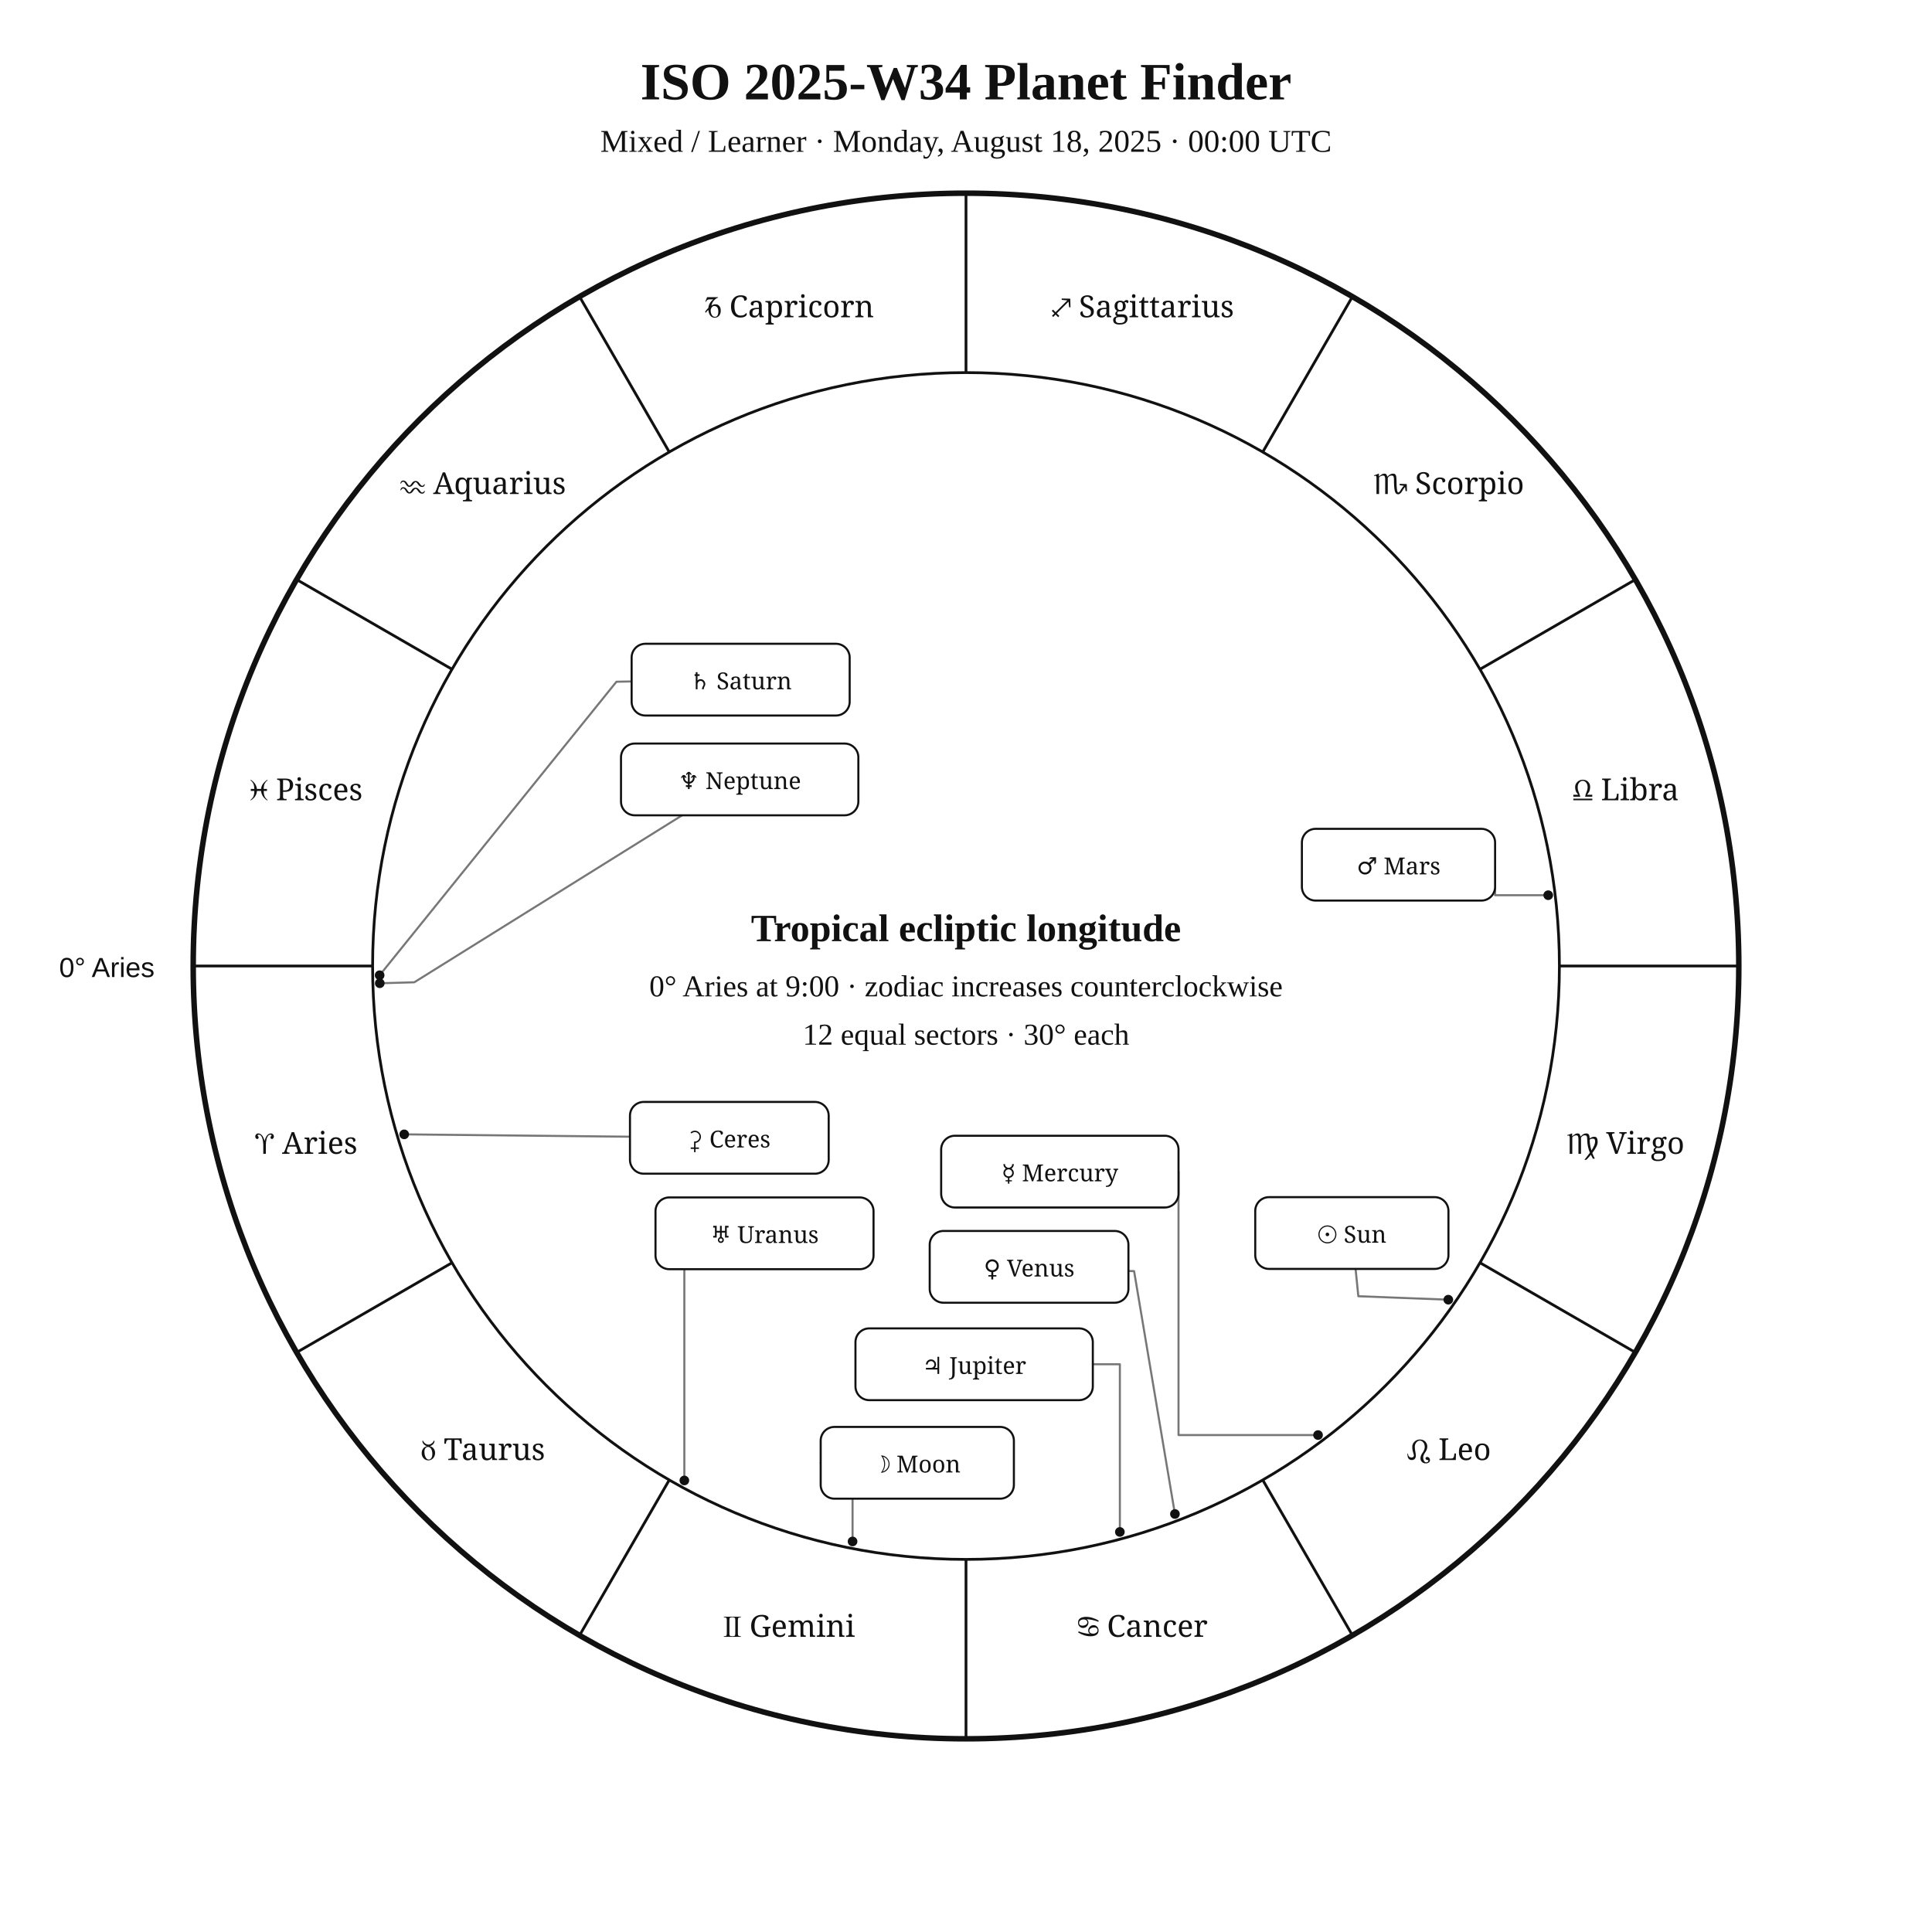
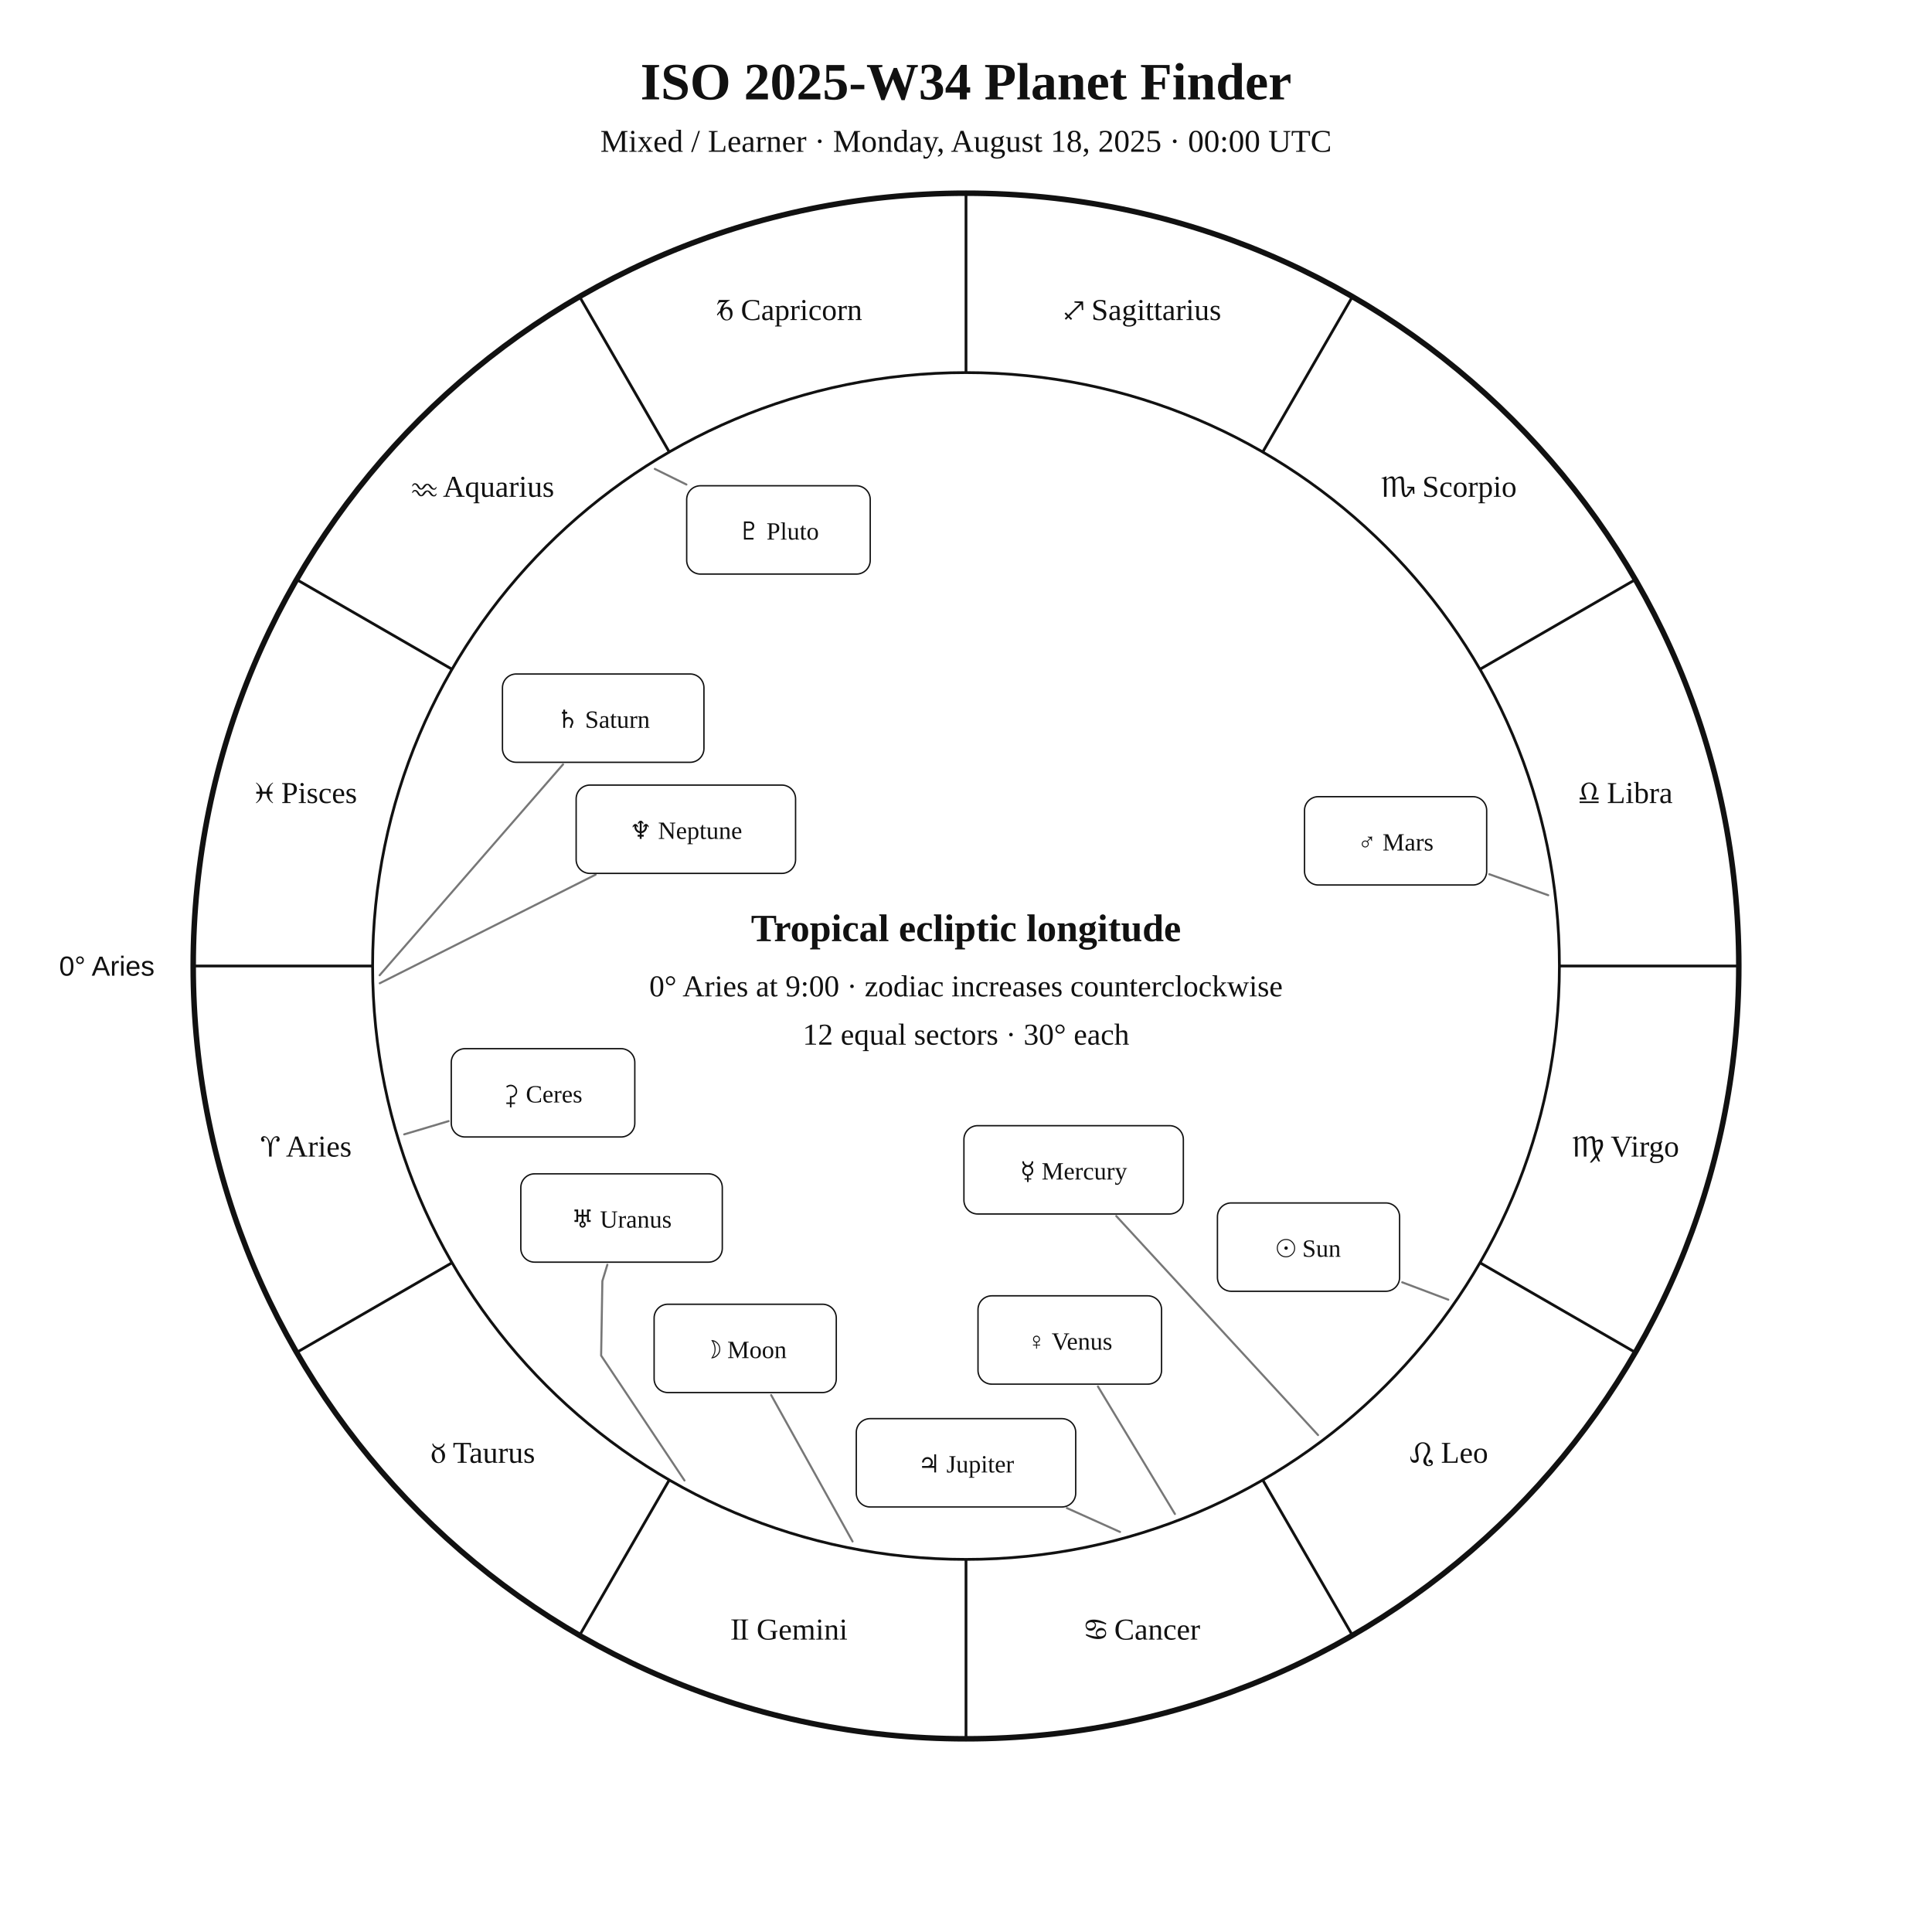
<svg xmlns="http://www.w3.org/2000/svg" width="1400" height="1400" viewBox="0 0 1400 1400">
  <rect width="100%" height="100%" fill="white" />
-   <style>text{font-family:Georgia,"Times New Roman",serif;fill:#111}.sans{font-family:Arial,Helvetica,sans-serif}.symbol{font-family:"Arial Unicode MS","Segoe UI Symbol","Noto Sans Symbols 2","Apple Symbols",serif;font-variant-emoji:text;fill:#111}</style>
+   <style>text{font-family:Georgia,"Times New Roman",serif;fill:#111!important;color:#111!important;-webkit-text-fill-color:#111!important}.sans{font-family:Arial,Helvetica,sans-serif}</style>
  <text x="700" y="72" text-anchor="middle" font-size="38" font-weight="700">ISO 2025-W34 Planet Finder</text>
  <text x="700" y="110" text-anchor="middle" font-size="23">Mixed / Learner · Monday, August 18, 2025 · 00:00 UTC</text>
  <circle cx="700" cy="700" r="560" fill="none" stroke="#111" stroke-width="4" />
  <circle cx="700" cy="700" r="430" fill="none" stroke="#111" stroke-width="2" />
  <line x1="270.0" y1="700.0" x2="140.0" y2="700.0" stroke="#111" stroke-width="2" />
  <line x1="327.6" y1="915.0" x2="215.0" y2="980.0" stroke="#111" stroke-width="2" />
  <line x1="485.0" y1="1072.4" x2="420.0" y2="1185.0" stroke="#111" stroke-width="2" />
  <line x1="700.0" y1="1130.0" x2="700.0" y2="1260.0" stroke="#111" stroke-width="2" />
  <line x1="915.0" y1="1072.4" x2="980.0" y2="1185.0" stroke="#111" stroke-width="2" />
  <line x1="1072.4" y1="915.0" x2="1185.0" y2="980.0" stroke="#111" stroke-width="2" />
  <line x1="1130.0" y1="700.0" x2="1260.0" y2="700.0" stroke="#111" stroke-width="2" />
  <line x1="1072.4" y1="485.0" x2="1185.0" y2="420.0" stroke="#111" stroke-width="2" />
  <line x1="915.0" y1="327.6" x2="980.0" y2="215.0" stroke="#111" stroke-width="2" />
  <line x1="700.0" y1="270.0" x2="700.0" y2="140.0" stroke="#111" stroke-width="2" />
  <line x1="485.0" y1="327.6" x2="420.0" y2="215.0" stroke="#111" stroke-width="2" />
  <line x1="327.6" y1="485.0" x2="215.0" y2="420.0" stroke="#111" stroke-width="2" />
-   <text class="symbol" x="221.9" y="836.1" text-anchor="middle" font-size="22">♈︎ Aries</text>
-   <text class="symbol" x="350.0" y="1058.0" text-anchor="middle" font-size="22">♉︎ Taurus</text>
-   <text class="symbol" x="571.9" y="1186.1" text-anchor="middle" font-size="22">♊︎ Gemini</text>
-   <text class="symbol" x="828.1" y="1186.1" text-anchor="middle" font-size="22">♋︎ Cancer</text>
-   <text class="symbol" x="1050.0" y="1058.0" text-anchor="middle" font-size="22">♌︎ Leo</text>
-   <text class="symbol" x="1178.1" y="836.1" text-anchor="middle" font-size="22">♍︎ Virgo</text>
-   <text class="symbol" x="1178.1" y="579.9" text-anchor="middle" font-size="22">♎︎ Libra</text>
-   <text class="symbol" x="1050.0" y="358.0" text-anchor="middle" font-size="22">♏︎ Scorpio</text>
-   <text class="symbol" x="828.1" y="229.9" text-anchor="middle" font-size="22">♐︎ Sagittarius</text>
-   <text class="symbol" x="571.9" y="229.9" text-anchor="middle" font-size="22">♑︎ Capricorn</text>
-   <text class="symbol" x="350.0" y="358.0" text-anchor="middle" font-size="22">♒︎ Aquarius</text>
-   <text class="symbol" x="221.9" y="579.9" text-anchor="middle" font-size="22">♓︎ Pisces</text>
-   <text x="112" y="708" text-anchor="end" font-size="20" class="sans">0° Aries</text>
-   <polyline points="1049.5,941.8 984.3,939.3 982.3,919.5" fill="none" stroke="#777" stroke-width="1.5" stroke-linejoin="round" stroke-linecap="round" />
-   <circle cx="1049.5" cy="941.8" r="3.5" fill="#111" />
-   <polyline points="617.8,1117.0 617.8,1060.0 594.7,1060.0" fill="none" stroke="#777" stroke-width="1.5" stroke-linejoin="round" stroke-linecap="round" />
-   <circle cx="617.8" cy="1117.0" r="3.5" fill="#111" />
-   <polyline points="955.1,1039.9 854.0,1039.9 854.0,849.0" fill="none" stroke="#777" stroke-width="1.5" stroke-linejoin="round" stroke-linecap="round" />
-   <circle cx="955.1" cy="1039.9" r="3.5" fill="#111" />
-   <polyline points="851.4,1097.1 821.8,921.1 817.7,921.0" fill="none" stroke="#777" stroke-width="1.5" stroke-linejoin="round" stroke-linecap="round" />
-   <circle cx="851.4" cy="1097.1" r="3.5" fill="#111" />
-   <polyline points="1121.9,648.7 1083.4,648.7 1083.4,626.6" fill="none" stroke="#777" stroke-width="1.5" stroke-linejoin="round" stroke-linecap="round" />
-   <circle cx="1121.9" cy="648.7" r="3.5" fill="#111" />
-   <polyline points="811.5,1110.1 811.5,988.6 791.9,988.6" fill="none" stroke="#777" stroke-width="1.5" stroke-linejoin="round" stroke-linecap="round" />
-   <circle cx="811.5" cy="1110.1" r="3.5" fill="#111" />
-   <polyline points="275.1,706.7 446.7,494.0 457.7,493.8" fill="none" stroke="#777" stroke-width="1.5" stroke-linejoin="round" stroke-linecap="round" />
-   <circle cx="275.1" cy="706.7" r="3.5" fill="#111" />
-   <polyline points="495.9,1072.8 495.9,893.7 475.0,893.7" fill="none" stroke="#777" stroke-width="1.5" stroke-linejoin="round" stroke-linecap="round" />
-   <circle cx="495.9" cy="1072.8" r="3.5" fill="#111" />
-   <polyline points="275.2,712.5 300.2,711.8 494.3,590.8" fill="none" stroke="#777" stroke-width="1.5" stroke-linejoin="round" stroke-linecap="round" />
-   <circle cx="275.2" cy="712.5" r="3.5" fill="#111" />
-   <polyline points="292.9,822.0 456.5,823.7" fill="none" stroke="#777" stroke-width="1.5" stroke-linejoin="round" stroke-linecap="round" />
-   <circle cx="292.9" cy="822.0" r="3.5" fill="#111" />
-   <rect x="909.6" y="867.5" width="140.0" height="52.0" rx="10" fill="white" stroke="#111" stroke-width="1.5" />
-   <text class="symbol" x="979.6" y="900.5" text-anchor="middle" font-size="17">☉︎ Sun</text>
-   <rect x="594.7" y="1034.0" width="140.0" height="52.0" rx="10" fill="white" stroke="#111" stroke-width="1.5" />
-   <text class="symbol" x="664.7" y="1067.0" text-anchor="middle" font-size="17">☽︎ Moon</text>
-   <rect x="682.0" y="823.0" width="172.0" height="52.0" rx="10" fill="white" stroke="#111" stroke-width="1.5" />
-   <text class="symbol" x="768.0" y="856.0" text-anchor="middle" font-size="17">☿︎ Mercury</text>
-   <rect x="673.7" y="892.0" width="144.0" height="52.0" rx="10" fill="white" stroke="#111" stroke-width="1.5" />
-   <text class="symbol" x="745.7" y="925.0" text-anchor="middle" font-size="17">♀︎ Venus</text>
-   <rect x="943.4" y="600.6" width="140.0" height="52.0" rx="10" fill="white" stroke="#111" stroke-width="1.5" />
-   <text class="symbol" x="1013.4" y="633.6" text-anchor="middle" font-size="17">♂︎ Mars</text>
-   <rect x="619.9" y="962.6" width="172.0" height="52.0" rx="10" fill="white" stroke="#111" stroke-width="1.5" />
-   <text class="symbol" x="705.9" y="995.6" text-anchor="middle" font-size="17">♃︎ Jupiter</text>
-   <rect x="457.7" y="466.5" width="158.0" height="52.0" rx="10" fill="white" stroke="#111" stroke-width="1.5" />
-   <text class="symbol" x="536.7" y="499.5" text-anchor="middle" font-size="17">♄︎ Saturn</text>
-   <rect x="475.0" y="867.7" width="158.0" height="52.0" rx="10" fill="white" stroke="#111" stroke-width="1.5" />
-   <text class="symbol" x="554.0" y="900.7" text-anchor="middle" font-size="17">♅︎ Uranus</text>
-   <rect x="450.0" y="538.8" width="172.0" height="52.0" rx="10" fill="white" stroke="#111" stroke-width="1.5" />
-   <text class="symbol" x="536.0" y="571.8" text-anchor="middle" font-size="17">♆︎ Neptune</text>
-   <rect x="456.5" y="798.5" width="144.0" height="52.0" rx="10" fill="white" stroke="#111" stroke-width="1.5" />
-   <text class="symbol" x="528.5" y="831.5" text-anchor="middle" font-size="17">⚳︎ Ceres</text>
+   <text x="221.9" y="838.1" text-anchor="middle" font-size="22">♈︎ Aries</text>
+   <text x="350.0" y="1060.0" text-anchor="middle" font-size="22">♉︎ Taurus</text>
+   <text x="571.9" y="1188.1" text-anchor="middle" font-size="22">♊︎ Gemini</text>
+   <text x="828.1" y="1188.1" text-anchor="middle" font-size="22">♋︎ Cancer</text>
+   <text x="1050.0" y="1060.0" text-anchor="middle" font-size="22">♌︎ Leo</text>
+   <text x="1178.1" y="838.1" text-anchor="middle" font-size="22">♍︎ Virgo</text>
+   <text x="1178.1" y="581.9" text-anchor="middle" font-size="22">♎︎ Libra</text>
+   <text x="1050.0" y="360.0" text-anchor="middle" font-size="22">♏︎ Scorpio</text>
+   <text x="828.1" y="231.9" text-anchor="middle" font-size="22">♐︎ Sagittarius</text>
+   <text x="571.9" y="231.9" text-anchor="middle" font-size="22">♑︎ Capricorn</text>
+   <text x="350.0" y="360.0" text-anchor="middle" font-size="22">♒︎ Aquarius</text>
+   <text x="221.9" y="581.9" text-anchor="middle" font-size="22">♓︎ Pisces</text>
+   <text x="112.0" y="707.0" text-anchor="end" font-size="20" class="sans">0° Aries</text>
+   <polyline points="1049.5,941.8 1016.1,929.2" fill="none" stroke="#777" stroke-width="1.5" stroke-linejoin="round" stroke-linecap="round" />
+   <rect x="882.2" y="871.7" width="132.0" height="64.0" rx="10" fill="white" stroke="#111" />
+   <text x="948.2" y="910.7" text-anchor="middle" font-size="18">☉︎ Sun</text>
+   <polyline points="617.8,1117.0 558.8,1010.9" fill="none" stroke="#777" stroke-width="1.5" stroke-linejoin="round" stroke-linecap="round" />
+   <rect x="474.0" y="945.1" width="132.0" height="64.0" rx="10" fill="white" stroke="#111" />
+   <text x="540.0" y="984.1" text-anchor="middle" font-size="18">☽︎ Moon</text>
+   <polyline points="955.1,1039.9 808.9,881.2" fill="none" stroke="#777" stroke-width="1.5" stroke-linejoin="round" stroke-linecap="round" />
+   <rect x="698.5" y="815.7" width="159.0" height="64.0" rx="10" fill="white" stroke="#111" />
+   <text x="778.0" y="854.7" text-anchor="middle" font-size="18">☿︎ Mercury</text>
+   <polyline points="851.4,1097.1 795.6,1004.7" fill="none" stroke="#777" stroke-width="1.5" stroke-linejoin="round" stroke-linecap="round" />
+   <rect x="708.7" y="939.0" width="133.0" height="64.0" rx="10" fill="white" stroke="#111" />
+   <text x="775.2" y="978.0" text-anchor="middle" font-size="18">♀︎ Venus</text>
+   <polyline points="1121.9,648.7 1079.2,633.5" fill="none" stroke="#777" stroke-width="1.5" stroke-linejoin="round" stroke-linecap="round" />
+   <rect x="945.3" y="577.3" width="132.0" height="64.0" rx="10" fill="white" stroke="#111" />
+   <text x="1011.3" y="616.3" text-anchor="middle" font-size="18">♂︎ Mars</text>
+   <polyline points="811.6,1110.1 773.1,1092.8" fill="none" stroke="#777" stroke-width="1.5" stroke-linejoin="round" stroke-linecap="round" />
+   <rect x="620.5" y="1028.0" width="159.0" height="64.0" rx="10" fill="white" stroke="#111" />
+   <text x="700.0" y="1067.0" text-anchor="middle" font-size="18">♃︎ Jupiter</text>
+   <polyline points="275.1,706.7 408.0,553.9" fill="none" stroke="#777" stroke-width="1.5" stroke-linejoin="round" stroke-linecap="round" />
+   <rect x="364.1" y="488.4" width="146.0" height="64.0" rx="10" fill="white" stroke="#111" />
+   <text x="437.1" y="527.4" text-anchor="middle" font-size="18">♄︎ Saturn</text>
+   <polyline points="292.9,822.0 325.1,812.4" fill="none" stroke="#777" stroke-width="1.5" stroke-linejoin="round" stroke-linecap="round" />
+   <rect x="327.0" y="759.9" width="133.0" height="64.0" rx="10" fill="white" stroke="#111" />
+   <text x="393.5" y="798.9" text-anchor="middle" font-size="18">⚳︎ Ceres</text>
+   <polyline points="496.0,1072.8 435.6,982.3 436.5,928.3 440.1,916.5" fill="none" stroke="#777" stroke-width="1.5" stroke-linejoin="round" stroke-linecap="round" />
+   <rect x="377.4" y="850.6" width="146.0" height="64.0" rx="10" fill="white" stroke="#111" />
+   <text x="450.4" y="889.6" text-anchor="middle" font-size="18">♅︎ Uranus</text>
+   <polyline points="275.2,712.5 431.6,633.8" fill="none" stroke="#777" stroke-width="1.5" stroke-linejoin="round" stroke-linecap="round" />
+   <rect x="417.5" y="568.9" width="159.0" height="64.0" rx="10" fill="white" stroke="#111" />
+   <text x="497.0" y="607.9" text-anchor="middle" font-size="18">♆︎ Neptune</text>
+   <polyline points="474.5,339.8 497.4,351.1" fill="none" stroke="#777" stroke-width="1.5" stroke-linejoin="round" stroke-linecap="round" />
+   <rect x="497.6" y="352.0" width="133.0" height="64.0" rx="10" fill="white" stroke="#111" />
+   <text x="564.1" y="391.0" text-anchor="middle" font-size="18">♇︎ Pluto</text>
  <text x="700" y="682" text-anchor="middle" font-size="28" font-weight="700">Tropical ecliptic longitude</text>
  <text x="700" y="722" text-anchor="middle" font-size="22">0° Aries at 9:00 · zodiac increases counterclockwise</text>
  <text x="700" y="757" text-anchor="middle" font-size="22">12 equal sectors · 30° each</text>
</svg>
